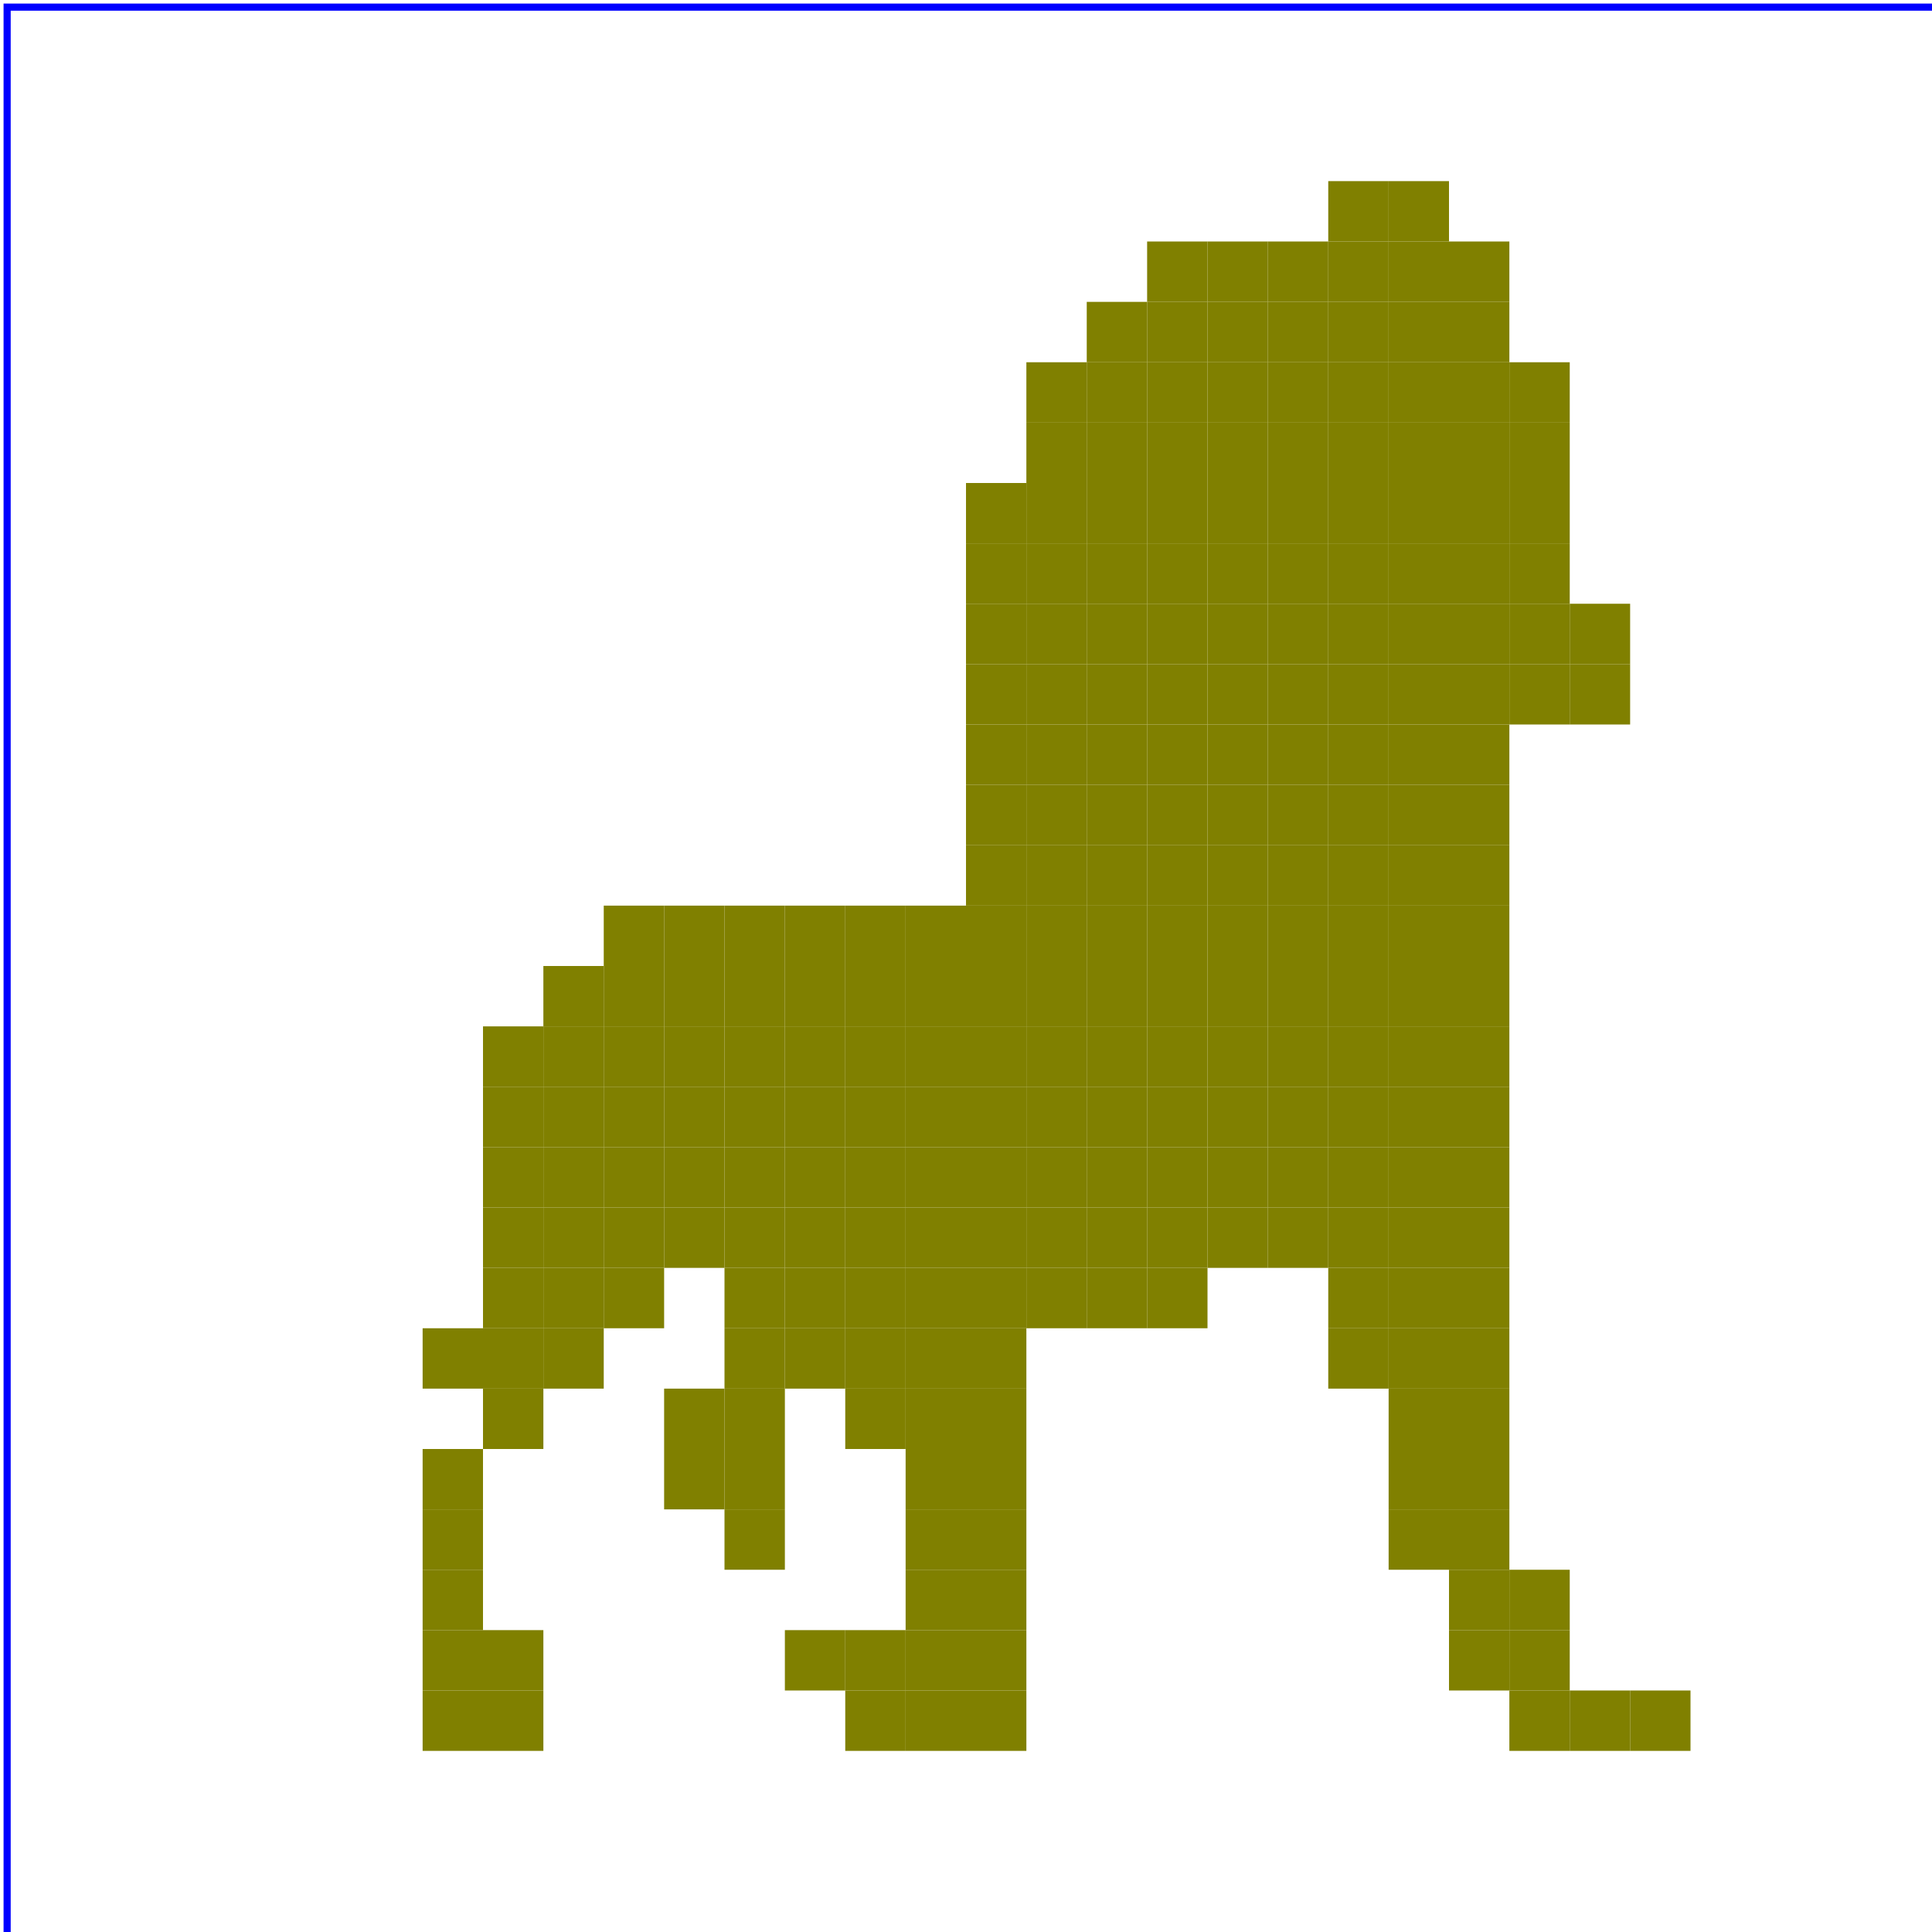
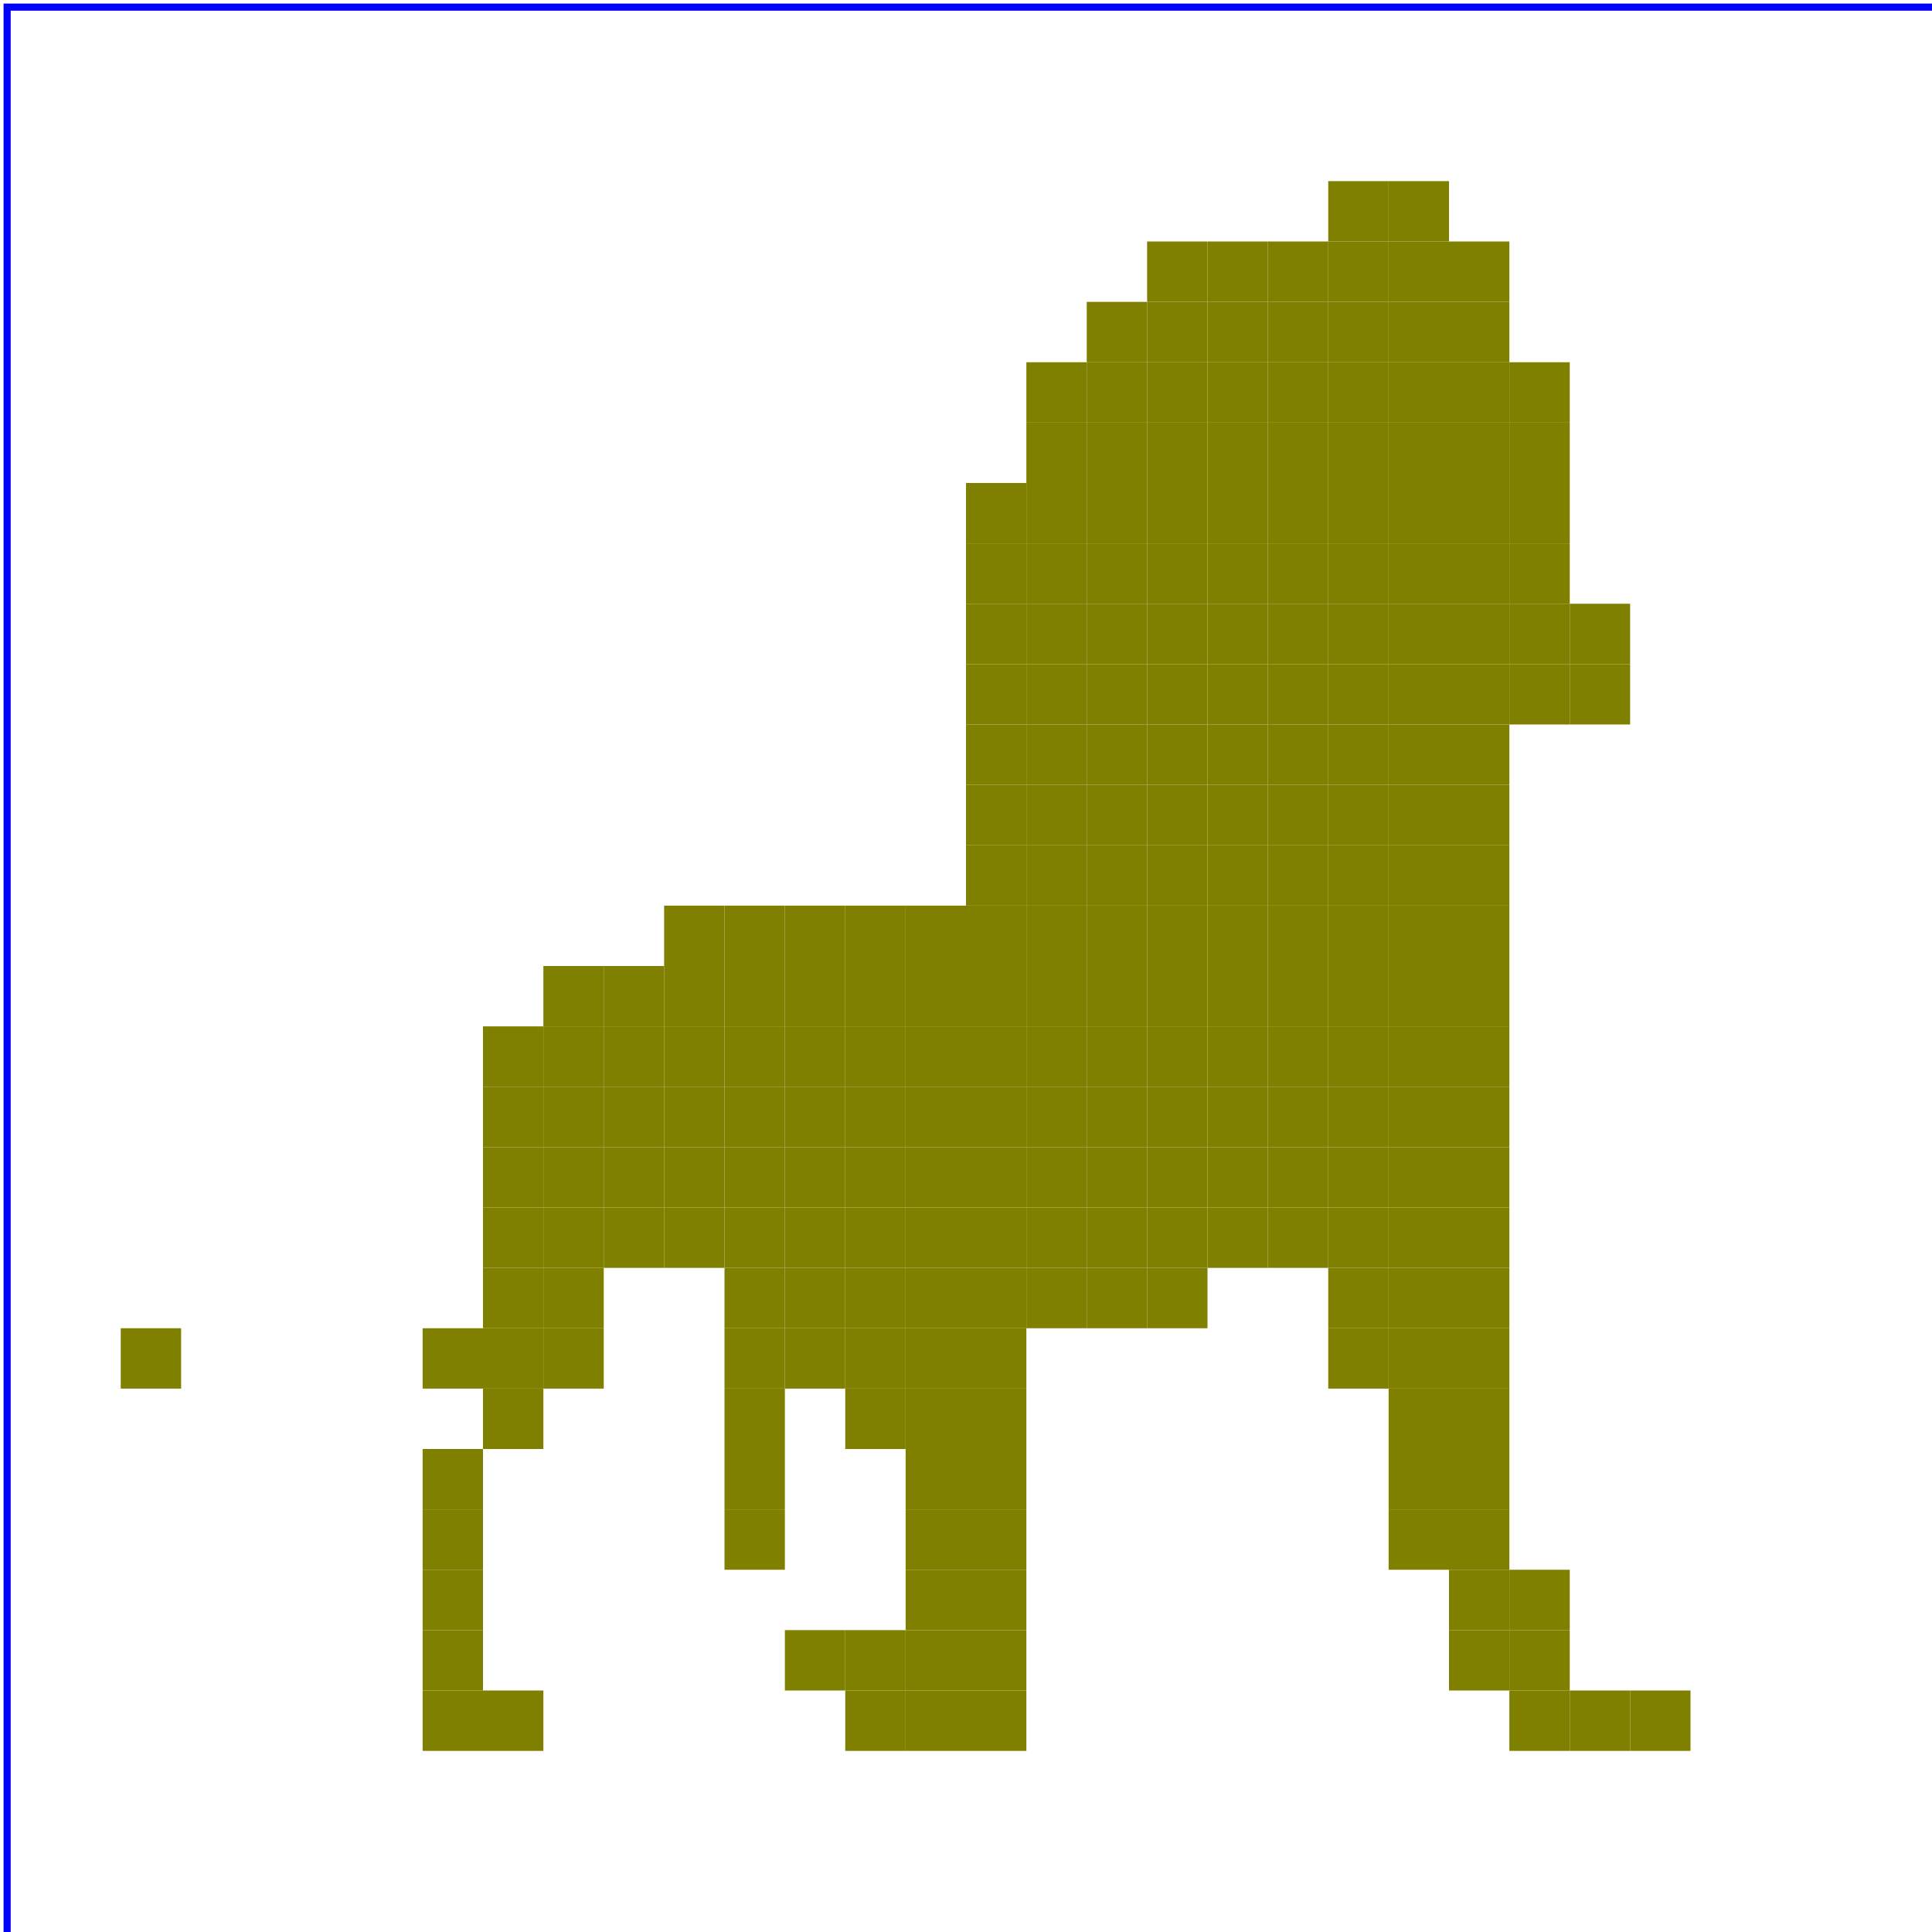
<svg xmlns="http://www.w3.org/2000/svg" width="1024" height="1024" version="1.1">
  <path vector-effect="none" fill="#808000" d="M704,96 L736,96 L736,128 L704,128 L704,96" />
  <path vector-effect="none" fill="#808000" d="M736,96 L768,96 L768,128 L736,128 L736,96" />
  <path vector-effect="none" fill="#808000" d="M608,128 L640,128 L640,160 L608,160 L608,128" />
  <path vector-effect="none" fill="#808000" d="M640,128 L672,128 L672,160 L640,160 L640,128" />
  <path vector-effect="none" fill="#808000" d="M672,128 L704,128 L704,160 L672,160 L672,128" />
  <path vector-effect="none" fill="#808000" d="M704,128 L736,128 L736,160 L704,160 L704,128" />
  <path vector-effect="none" fill="#808000" d="M736,128 L768,128 L768,160 L736,160 L736,128" />
  <path vector-effect="none" fill="#808000" d="M768,128 L800,128 L800,160 L768,160 L768,128" />
  <path vector-effect="none" fill="#808000" d="M576,160 L608,160 L608,192 L576,192 L576,160" />
  <path vector-effect="none" fill="#808000" d="M608,160 L640,160 L640,192 L608,192 L608,160" />
  <path vector-effect="none" fill="#808000" d="M640,160 L672,160 L672,192 L640,192 L640,160" />
  <path vector-effect="none" fill="#808000" d="M672,160 L704,160 L704,192 L672,192 L672,160" />
  <path vector-effect="none" fill="#808000" d="M704,160 L736,160 L736,192 L704,192 L704,160" />
  <path vector-effect="none" fill="#808000" d="M736,160 L768,160 L768,192 L736,192 L736,160" />
  <path vector-effect="none" fill="#808000" d="M768,160 L800,160 L800,192 L768,192 L768,160" />
  <path vector-effect="none" fill="#808000" d="M544,192 L576,192 L576,224 L544,224 L544,192" />
  <path vector-effect="none" fill="#808000" d="M576,192 L608,192 L608,224 L576,224 L576,192" />
  <path vector-effect="none" fill="#808000" d="M608,192 L640,192 L640,224 L608,224 L608,192" />
  <path vector-effect="none" fill="#808000" d="M640,192 L672,192 L672,224 L640,224 L640,192" />
  <path vector-effect="none" fill="#808000" d="M672,192 L704,192 L704,224 L672,224 L672,192" />
  <path vector-effect="none" fill="#808000" d="M704,192 L736,192 L736,224 L704,224 L704,192" />
  <path vector-effect="none" fill="#808000" d="M736,192 L768,192 L768,224 L736,224 L736,192" />
  <path vector-effect="none" fill="#808000" d="M768,192 L800,192 L800,224 L768,224 L768,192" />
  <path vector-effect="none" fill="#808000" d="M800,192 L832,192 L832,224 L800,224 L800,192" />
  <path vector-effect="none" fill="#808000" d="M544,224 L576,224 L576,256 L544,256 L544,224" />
  <path vector-effect="none" fill="#808000" d="M576,224 L608,224 L608,256 L576,256 L576,224" />
  <path vector-effect="none" fill="#808000" d="M608,224 L640,224 L640,256 L608,256 L608,224" />
  <path vector-effect="none" fill="#808000" d="M640,224 L672,224 L672,256 L640,256 L640,224" />
  <path vector-effect="none" fill="#808000" d="M672,224 L704,224 L704,256 L672,256 L672,224" />
  <path vector-effect="none" fill="#808000" d="M704,224 L736,224 L736,256 L704,256 L704,224" />
  <path vector-effect="none" fill="#808000" d="M736,224 L768,224 L768,256 L736,256 L736,224" />
  <path vector-effect="none" fill="#808000" d="M768,224 L800,224 L800,256 L768,256 L768,224" />
  <path vector-effect="none" fill="#808000" d="M800,224 L832,224 L832,256 L800,256 L800,224" />
  <path vector-effect="none" fill="#808000" d="M512,256 L544,256 L544,288 L512,288 L512,256" />
  <path vector-effect="none" fill="#808000" d="M544,256 L576,256 L576,288 L544,288 L544,256" />
  <path vector-effect="none" fill="#808000" d="M576,256 L608,256 L608,288 L576,288 L576,256" />
  <path vector-effect="none" fill="#808000" d="M608,256 L640,256 L640,288 L608,288 L608,256" />
  <path vector-effect="none" fill="#808000" d="M640,256 L672,256 L672,288 L640,288 L640,256" />
  <path vector-effect="none" fill="#808000" d="M672,256 L704,256 L704,288 L672,288 L672,256" />
  <path vector-effect="none" fill="#808000" d="M704,256 L736,256 L736,288 L704,288 L704,256" />
  <path vector-effect="none" fill="#808000" d="M736,256 L768,256 L768,288 L736,288 L736,256" />
  <path vector-effect="none" fill="#808000" d="M768,256 L800,256 L800,288 L768,288 L768,256" />
  <path vector-effect="none" fill="#808000" d="M800,256 L832,256 L832,288 L800,288 L800,256" />
  <path vector-effect="none" fill="#808000" d="M512,288 L544,288 L544,320 L512,320 L512,288" />
  <path vector-effect="none" fill="#808000" d="M544,288 L576,288 L576,320 L544,320 L544,288" />
  <path vector-effect="none" fill="#808000" d="M576,288 L608,288 L608,320 L576,320 L576,288" />
  <path vector-effect="none" fill="#808000" d="M608,288 L640,288 L640,320 L608,320 L608,288" />
  <path vector-effect="none" fill="#808000" d="M640,288 L672,288 L672,320 L640,320 L640,288" />
  <path vector-effect="none" fill="#808000" d="M672,288 L704,288 L704,320 L672,320 L672,288" />
  <path vector-effect="none" fill="#808000" d="M704,288 L736,288 L736,320 L704,320 L704,288" />
  <path vector-effect="none" fill="#808000" d="M736,288 L768,288 L768,320 L736,320 L736,288" />
  <path vector-effect="none" fill="#808000" d="M768,288 L800,288 L800,320 L768,320 L768,288" />
  <path vector-effect="none" fill="#808000" d="M800,288 L832,288 L832,320 L800,320 L800,288" />
  <path vector-effect="none" fill="#808000" d="M512,320 L544,320 L544,352 L512,352 L512,320" />
  <path vector-effect="none" fill="#808000" d="M544,320 L576,320 L576,352 L544,352 L544,320" />
  <path vector-effect="none" fill="#808000" d="M576,320 L608,320 L608,352 L576,352 L576,320" />
  <path vector-effect="none" fill="#808000" d="M608,320 L640,320 L640,352 L608,352 L608,320" />
  <path vector-effect="none" fill="#808000" d="M640,320 L672,320 L672,352 L640,352 L640,320" />
  <path vector-effect="none" fill="#808000" d="M672,320 L704,320 L704,352 L672,352 L672,320" />
  <path vector-effect="none" fill="#808000" d="M704,320 L736,320 L736,352 L704,352 L704,320" />
  <path vector-effect="none" fill="#808000" d="M736,320 L768,320 L768,352 L736,352 L736,320" />
  <path vector-effect="none" fill="#808000" d="M768,320 L800,320 L800,352 L768,352 L768,320" />
  <path vector-effect="none" fill="#808000" d="M800,320 L832,320 L832,352 L800,352 L800,320" />
  <path vector-effect="none" fill="#808000" d="M832,320 L864,320 L864,352 L832,352 L832,320" />
  <path vector-effect="none" fill="#808000" d="M512,352 L544,352 L544,384 L512,384 L512,352" />
  <path vector-effect="none" fill="#808000" d="M544,352 L576,352 L576,384 L544,384 L544,352" />
  <path vector-effect="none" fill="#808000" d="M576,352 L608,352 L608,384 L576,384 L576,352" />
  <path vector-effect="none" fill="#808000" d="M608,352 L640,352 L640,384 L608,384 L608,352" />
  <path vector-effect="none" fill="#808000" d="M640,352 L672,352 L672,384 L640,384 L640,352" />
  <path vector-effect="none" fill="#808000" d="M672,352 L704,352 L704,384 L672,384 L672,352" />
  <path vector-effect="none" fill="#808000" d="M704,352 L736,352 L736,384 L704,384 L704,352" />
  <path vector-effect="none" fill="#808000" d="M736,352 L768,352 L768,384 L736,384 L736,352" />
  <path vector-effect="none" fill="#808000" d="M768,352 L800,352 L800,384 L768,384 L768,352" />
  <path vector-effect="none" fill="#808000" d="M800,352 L832,352 L832,384 L800,384 L800,352" />
  <path vector-effect="none" fill="#808000" d="M832,352 L864,352 L864,384 L832,384 L832,352" />
  <path vector-effect="none" fill="#808000" d="M512,384 L544,384 L544,416 L512,416 L512,384" />
  <path vector-effect="none" fill="#808000" d="M544,384 L576,384 L576,416 L544,416 L544,384" />
  <path vector-effect="none" fill="#808000" d="M576,384 L608,384 L608,416 L576,416 L576,384" />
  <path vector-effect="none" fill="#808000" d="M608,384 L640,384 L640,416 L608,416 L608,384" />
  <path vector-effect="none" fill="#808000" d="M640,384 L672,384 L672,416 L640,416 L640,384" />
  <path vector-effect="none" fill="#808000" d="M672,384 L704,384 L704,416 L672,416 L672,384" />
  <path vector-effect="none" fill="#808000" d="M704,384 L736,384 L736,416 L704,416 L704,384" />
  <path vector-effect="none" fill="#808000" d="M736,384 L768,384 L768,416 L736,416 L736,384" />
  <path vector-effect="none" fill="#808000" d="M768,384 L800,384 L800,416 L768,416 L768,384" />
  <path vector-effect="none" fill="#808000" d="M512,416 L544,416 L544,448 L512,448 L512,416" />
  <path vector-effect="none" fill="#808000" d="M544,416 L576,416 L576,448 L544,448 L544,416" />
  <path vector-effect="none" fill="#808000" d="M576,416 L608,416 L608,448 L576,448 L576,416" />
  <path vector-effect="none" fill="#808000" d="M608,416 L640,416 L640,448 L608,448 L608,416" />
  <path vector-effect="none" fill="#808000" d="M640,416 L672,416 L672,448 L640,448 L640,416" />
  <path vector-effect="none" fill="#808000" d="M672,416 L704,416 L704,448 L672,448 L672,416" />
  <path vector-effect="none" fill="#808000" d="M704,416 L736,416 L736,448 L704,448 L704,416" />
  <path vector-effect="none" fill="#808000" d="M736,416 L768,416 L768,448 L736,448 L736,416" />
  <path vector-effect="none" fill="#808000" d="M768,416 L800,416 L800,448 L768,448 L768,416" />
  <path vector-effect="none" fill="#808000" d="M512,448 L544,448 L544,480 L512,480 L512,448" />
  <path vector-effect="none" fill="#808000" d="M544,448 L576,448 L576,480 L544,480 L544,448" />
  <path vector-effect="none" fill="#808000" d="M576,448 L608,448 L608,480 L576,480 L576,448" />
  <path vector-effect="none" fill="#808000" d="M608,448 L640,448 L640,480 L608,480 L608,448" />
  <path vector-effect="none" fill="#808000" d="M640,448 L672,448 L672,480 L640,480 L640,448" />
  <path vector-effect="none" fill="#808000" d="M672,448 L704,448 L704,480 L672,480 L672,448" />
  <path vector-effect="none" fill="#808000" d="M704,448 L736,448 L736,480 L704,480 L704,448" />
  <path vector-effect="none" fill="#808000" d="M736,448 L768,448 L768,480 L736,480 L736,448" />
  <path vector-effect="none" fill="#808000" d="M768,448 L800,448 L800,480 L768,480 L768,448" />
-   <path vector-effect="none" fill="#808000" d="M320,480 L352,480 L352,512 L320,512 L320,480" />
  <path vector-effect="none" fill="#808000" d="M352,480 L384,480 L384,512 L352,512 L352,480" />
  <path vector-effect="none" fill="#808000" d="M384,480 L416,480 L416,512 L384,512 L384,480" />
  <path vector-effect="none" fill="#808000" d="M416,480 L448,480 L448,512 L416,512 L416,480" />
  <path vector-effect="none" fill="#808000" d="M448,480 L480,480 L480,512 L448,512 L448,480" />
  <path vector-effect="none" fill="#808000" d="M480,480 L512,480 L512,512 L480,512 L480,480" />
  <path vector-effect="none" fill="#808000" d="M512,480 L544,480 L544,512 L512,512 L512,480" />
  <path vector-effect="none" fill="#808000" d="M544,480 L576,480 L576,512 L544,512 L544,480" />
  <path vector-effect="none" fill="#808000" d="M576,480 L608,480 L608,512 L576,512 L576,480" />
  <path vector-effect="none" fill="#808000" d="M608,480 L640,480 L640,512 L608,512 L608,480" />
  <path vector-effect="none" fill="#808000" d="M640,480 L672,480 L672,512 L640,512 L640,480" />
  <path vector-effect="none" fill="#808000" d="M672,480 L704,480 L704,512 L672,512 L672,480" />
  <path vector-effect="none" fill="#808000" d="M704,480 L736,480 L736,512 L704,512 L704,480" />
  <path vector-effect="none" fill="#808000" d="M736,480 L768,480 L768,512 L736,512 L736,480" />
  <path vector-effect="none" fill="#808000" d="M768,480 L800,480 L800,512 L768,512 L768,480" />
  <path vector-effect="none" fill="#808000" d="M288,512 L320,512 L320,544 L288,544 L288,512" />
  <path vector-effect="none" fill="#808000" d="M320,512 L352,512 L352,544 L320,544 L320,512" />
  <path vector-effect="none" fill="#808000" d="M352,512 L384,512 L384,544 L352,544 L352,512" />
  <path vector-effect="none" fill="#808000" d="M384,512 L416,512 L416,544 L384,544 L384,512" />
  <path vector-effect="none" fill="#808000" d="M416,512 L448,512 L448,544 L416,544 L416,512" />
  <path vector-effect="none" fill="#808000" d="M448,512 L480,512 L480,544 L448,544 L448,512" />
  <path vector-effect="none" fill="#808000" d="M480,512 L512,512 L512,544 L480,544 L480,512" />
  <path vector-effect="none" fill="#808000" d="M512,512 L544,512 L544,544 L512,544 L512,512" />
  <path vector-effect="none" fill="#808000" d="M544,512 L576,512 L576,544 L544,544 L544,512" />
  <path vector-effect="none" fill="#808000" d="M576,512 L608,512 L608,544 L576,544 L576,512" />
  <path vector-effect="none" fill="#808000" d="M608,512 L640,512 L640,544 L608,544 L608,512" />
  <path vector-effect="none" fill="#808000" d="M640,512 L672,512 L672,544 L640,544 L640,512" />
  <path vector-effect="none" fill="#808000" d="M672,512 L704,512 L704,544 L672,544 L672,512" />
  <path vector-effect="none" fill="#808000" d="M704,512 L736,512 L736,544 L704,544 L704,512" />
  <path vector-effect="none" fill="#808000" d="M736,512 L768,512 L768,544 L736,544 L736,512" />
  <path vector-effect="none" fill="#808000" d="M768,512 L800,512 L800,544 L768,544 L768,512" />
  <path vector-effect="none" fill="#808000" d="M256,544 L288,544 L288,576 L256,576 L256,544" />
  <path vector-effect="none" fill="#808000" d="M288,544 L320,544 L320,576 L288,576 L288,544" />
  <path vector-effect="none" fill="#808000" d="M320,544 L352,544 L352,576 L320,576 L320,544" />
  <path vector-effect="none" fill="#808000" d="M352,544 L384,544 L384,576 L352,576 L352,544" />
  <path vector-effect="none" fill="#808000" d="M384,544 L416,544 L416,576 L384,576 L384,544" />
  <path vector-effect="none" fill="#808000" d="M416,544 L448,544 L448,576 L416,576 L416,544" />
  <path vector-effect="none" fill="#808000" d="M448,544 L480,544 L480,576 L448,576 L448,544" />
  <path vector-effect="none" fill="#808000" d="M480,544 L512,544 L512,576 L480,576 L480,544" />
  <path vector-effect="none" fill="#808000" d="M512,544 L544,544 L544,576 L512,576 L512,544" />
  <path vector-effect="none" fill="#808000" d="M544,544 L576,544 L576,576 L544,576 L544,544" />
  <path vector-effect="none" fill="#808000" d="M576,544 L608,544 L608,576 L576,576 L576,544" />
  <path vector-effect="none" fill="#808000" d="M608,544 L640,544 L640,576 L608,576 L608,544" />
  <path vector-effect="none" fill="#808000" d="M640,544 L672,544 L672,576 L640,576 L640,544" />
  <path vector-effect="none" fill="#808000" d="M672,544 L704,544 L704,576 L672,576 L672,544" />
  <path vector-effect="none" fill="#808000" d="M704,544 L736,544 L736,576 L704,576 L704,544" />
  <path vector-effect="none" fill="#808000" d="M736,544 L768,544 L768,576 L736,576 L736,544" />
  <path vector-effect="none" fill="#808000" d="M768,544 L800,544 L800,576 L768,576 L768,544" />
  <path vector-effect="none" fill="#808000" d="M256,576 L288,576 L288,608 L256,608 L256,576" />
  <path vector-effect="none" fill="#808000" d="M288,576 L320,576 L320,608 L288,608 L288,576" />
  <path vector-effect="none" fill="#808000" d="M320,576 L352,576 L352,608 L320,608 L320,576" />
  <path vector-effect="none" fill="#808000" d="M352,576 L384,576 L384,608 L352,608 L352,576" />
  <path vector-effect="none" fill="#808000" d="M384,576 L416,576 L416,608 L384,608 L384,576" />
  <path vector-effect="none" fill="#808000" d="M416,576 L448,576 L448,608 L416,608 L416,576" />
  <path vector-effect="none" fill="#808000" d="M448,576 L480,576 L480,608 L448,608 L448,576" />
  <path vector-effect="none" fill="#808000" d="M480,576 L512,576 L512,608 L480,608 L480,576" />
  <path vector-effect="none" fill="#808000" d="M512,576 L544,576 L544,608 L512,608 L512,576" />
  <path vector-effect="none" fill="#808000" d="M544,576 L576,576 L576,608 L544,608 L544,576" />
  <path vector-effect="none" fill="#808000" d="M576,576 L608,576 L608,608 L576,608 L576,576" />
  <path vector-effect="none" fill="#808000" d="M608,576 L640,576 L640,608 L608,608 L608,576" />
  <path vector-effect="none" fill="#808000" d="M640,576 L672,576 L672,608 L640,608 L640,576" />
  <path vector-effect="none" fill="#808000" d="M672,576 L704,576 L704,608 L672,608 L672,576" />
  <path vector-effect="none" fill="#808000" d="M704,576 L736,576 L736,608 L704,608 L704,576" />
  <path vector-effect="none" fill="#808000" d="M736,576 L768,576 L768,608 L736,608 L736,576" />
  <path vector-effect="none" fill="#808000" d="M768,576 L800,576 L800,608 L768,608 L768,576" />
  <path vector-effect="none" fill="#808000" d="M256,608 L288,608 L288,640 L256,640 L256,608" />
  <path vector-effect="none" fill="#808000" d="M288,608 L320,608 L320,640 L288,640 L288,608" />
  <path vector-effect="none" fill="#808000" d="M320,608 L352,608 L352,640 L320,640 L320,608" />
  <path vector-effect="none" fill="#808000" d="M352,608 L384,608 L384,640 L352,640 L352,608" />
  <path vector-effect="none" fill="#808000" d="M384,608 L416,608 L416,640 L384,640 L384,608" />
  <path vector-effect="none" fill="#808000" d="M416,608 L448,608 L448,640 L416,640 L416,608" />
  <path vector-effect="none" fill="#808000" d="M448,608 L480,608 L480,640 L448,640 L448,608" />
  <path vector-effect="none" fill="#808000" d="M480,608 L512,608 L512,640 L480,640 L480,608" />
  <path vector-effect="none" fill="#808000" d="M512,608 L544,608 L544,640 L512,640 L512,608" />
  <path vector-effect="none" fill="#808000" d="M544,608 L576,608 L576,640 L544,640 L544,608" />
  <path vector-effect="none" fill="#808000" d="M576,608 L608,608 L608,640 L576,640 L576,608" />
  <path vector-effect="none" fill="#808000" d="M608,608 L640,608 L640,640 L608,640 L608,608" />
  <path vector-effect="none" fill="#808000" d="M640,608 L672,608 L672,640 L640,640 L640,608" />
  <path vector-effect="none" fill="#808000" d="M672,608 L704,608 L704,640 L672,640 L672,608" />
  <path vector-effect="none" fill="#808000" d="M704,608 L736,608 L736,640 L704,640 L704,608" />
  <path vector-effect="none" fill="#808000" d="M736,608 L768,608 L768,640 L736,640 L736,608" />
  <path vector-effect="none" fill="#808000" d="M768,608 L800,608 L800,640 L768,640 L768,608" />
  <path vector-effect="none" fill="#808000" d="M256,640 L288,640 L288,672 L256,672 L256,640" />
  <path vector-effect="none" fill="#808000" d="M288,640 L320,640 L320,672 L288,672 L288,640" />
  <path vector-effect="none" fill="#808000" d="M320,640 L352,640 L352,672 L320,672 L320,640" />
  <path vector-effect="none" fill="#808000" d="M352,640 L384,640 L384,672 L352,672 L352,640" />
  <path vector-effect="none" fill="#808000" d="M384,640 L416,640 L416,672 L384,672 L384,640" />
  <path vector-effect="none" fill="#808000" d="M416,640 L448,640 L448,672 L416,672 L416,640" />
  <path vector-effect="none" fill="#808000" d="M448,640 L480,640 L480,672 L448,672 L448,640" />
  <path vector-effect="none" fill="#808000" d="M480,640 L512,640 L512,672 L480,672 L480,640" />
  <path vector-effect="none" fill="#808000" d="M512,640 L544,640 L544,672 L512,672 L512,640" />
  <path vector-effect="none" fill="#808000" d="M544,640 L576,640 L576,672 L544,672 L544,640" />
  <path vector-effect="none" fill="#808000" d="M576,640 L608,640 L608,672 L576,672 L576,640" />
  <path vector-effect="none" fill="#808000" d="M608,640 L640,640 L640,672 L608,672 L608,640" />
  <path vector-effect="none" fill="#808000" d="M640,640 L672,640 L672,672 L640,672 L640,640" />
  <path vector-effect="none" fill="#808000" d="M672,640 L704,640 L704,672 L672,672 L672,640" />
  <path vector-effect="none" fill="#808000" d="M704,640 L736,640 L736,672 L704,672 L704,640" />
  <path vector-effect="none" fill="#808000" d="M736,640 L768,640 L768,672 L736,672 L736,640" />
  <path vector-effect="none" fill="#808000" d="M768,640 L800,640 L800,672 L768,672 L768,640" />
  <path vector-effect="none" fill="#808000" d="M256,672 L288,672 L288,704 L256,704 L256,672" />
  <path vector-effect="none" fill="#808000" d="M288,672 L320,672 L320,704 L288,704 L288,672" />
-   <path vector-effect="none" fill="#808000" d="M320,672 L352,672 L352,704 L320,704 L320,672" />
  <path vector-effect="none" fill="#808000" d="M384,672 L416,672 L416,704 L384,704 L384,672" />
  <path vector-effect="none" fill="#808000" d="M416,672 L448,672 L448,704 L416,704 L416,672" />
  <path vector-effect="none" fill="#808000" d="M448,672 L480,672 L480,704 L448,704 L448,672" />
  <path vector-effect="none" fill="#808000" d="M480,672 L512,672 L512,704 L480,704 L480,672" />
  <path vector-effect="none" fill="#808000" d="M512,672 L544,672 L544,704 L512,704 L512,672" />
  <path vector-effect="none" fill="#808000" d="M544,672 L576,672 L576,704 L544,704 L544,672" />
  <path vector-effect="none" fill="#808000" d="M576,672 L608,672 L608,704 L576,704 L576,672" />
  <path vector-effect="none" fill="#808000" d="M608,672 L640,672 L640,704 L608,704 L608,672" />
  <path vector-effect="none" fill="#808000" d="M704,672 L736,672 L736,704 L704,704 L704,672" />
  <path vector-effect="none" fill="#808000" d="M736,672 L768,672 L768,704 L736,704 L736,672" />
  <path vector-effect="none" fill="#808000" d="M768,672 L800,672 L800,704 L768,704 L768,672" />
+   <path vector-effect="none" fill="#808000" d="M64,704 L96,704 L96,736 L64,736 L64,704" />
  <path vector-effect="none" fill="#808000" d="M224,704 L256,704 L256,736 L224,736 L224,704" />
  <path vector-effect="none" fill="#808000" d="M256,704 L288,704 L288,736 L256,736 L256,704" />
  <path vector-effect="none" fill="#808000" d="M288,704 L320,704 L320,736 L288,736 L288,704" />
  <path vector-effect="none" fill="#808000" d="M384,704 L416,704 L416,736 L384,736 L384,704" />
  <path vector-effect="none" fill="#808000" d="M416,704 L448,704 L448,736 L416,736 L416,704" />
  <path vector-effect="none" fill="#808000" d="M448,704 L480,704 L480,736 L448,736 L448,704" />
  <path vector-effect="none" fill="#808000" d="M480,704 L512,704 L512,736 L480,736 L480,704" />
  <path vector-effect="none" fill="#808000" d="M512,704 L544,704 L544,736 L512,736 L512,704" />
  <path vector-effect="none" fill="#808000" d="M704,704 L736,704 L736,736 L704,736 L704,704" />
  <path vector-effect="none" fill="#808000" d="M736,704 L768,704 L768,736 L736,736 L736,704" />
  <path vector-effect="none" fill="#808000" d="M768,704 L800,704 L800,736 L768,736 L768,704" />
  <path vector-effect="none" fill="#808000" d="M256,736 L288,736 L288,768 L256,768 L256,736" />
-   <path vector-effect="none" fill="#808000" d="M352,736 L384,736 L384,768 L352,768 L352,736" />
  <path vector-effect="none" fill="#808000" d="M384,736 L416,736 L416,768 L384,768 L384,736" />
  <path vector-effect="none" fill="#808000" d="M448,736 L480,736 L480,768 L448,768 L448,736" />
  <path vector-effect="none" fill="#808000" d="M480,736 L512,736 L512,768 L480,768 L480,736" />
  <path vector-effect="none" fill="#808000" d="M512,736 L544,736 L544,768 L512,768 L512,736" />
  <path vector-effect="none" fill="#808000" d="M736,736 L768,736 L768,768 L736,768 L736,736" />
  <path vector-effect="none" fill="#808000" d="M768,736 L800,736 L800,768 L768,768 L768,736" />
  <path vector-effect="none" fill="#808000" d="M224,768 L256,768 L256,800 L224,800 L224,768" />
-   <path vector-effect="none" fill="#808000" d="M352,768 L384,768 L384,800 L352,800 L352,768" />
  <path vector-effect="none" fill="#808000" d="M384,768 L416,768 L416,800 L384,800 L384,768" />
  <path vector-effect="none" fill="#808000" d="M480,768 L512,768 L512,800 L480,800 L480,768" />
  <path vector-effect="none" fill="#808000" d="M512,768 L544,768 L544,800 L512,800 L512,768" />
  <path vector-effect="none" fill="#808000" d="M736,768 L768,768 L768,800 L736,800 L736,768" />
  <path vector-effect="none" fill="#808000" d="M768,768 L800,768 L800,800 L768,800 L768,768" />
  <path vector-effect="none" fill="#808000" d="M224,800 L256,800 L256,832 L224,832 L224,800" />
  <path vector-effect="none" fill="#808000" d="M384,800 L416,800 L416,832 L384,832 L384,800" />
  <path vector-effect="none" fill="#808000" d="M480,800 L512,800 L512,832 L480,832 L480,800" />
  <path vector-effect="none" fill="#808000" d="M512,800 L544,800 L544,832 L512,832 L512,800" />
  <path vector-effect="none" fill="#808000" d="M736,800 L768,800 L768,832 L736,832 L736,800" />
  <path vector-effect="none" fill="#808000" d="M768,800 L800,800 L800,832 L768,832 L768,800" />
  <path vector-effect="none" fill="#808000" d="M224,832 L256,832 L256,864 L224,864 L224,832" />
  <path vector-effect="none" fill="#808000" d="M480,832 L512,832 L512,864 L480,864 L480,832" />
  <path vector-effect="none" fill="#808000" d="M512,832 L544,832 L544,864 L512,864 L512,832" />
  <path vector-effect="none" fill="#808000" d="M768,832 L800,832 L800,864 L768,864 L768,832" />
  <path vector-effect="none" fill="#808000" d="M800,832 L832,832 L832,864 L800,864 L800,832" />
  <path vector-effect="none" fill="#808000" d="M224,864 L256,864 L256,896 L224,896 L224,864" />
-   <path vector-effect="none" fill="#808000" d="M256,864 L288,864 L288,896 L256,896 L256,864" />
  <path vector-effect="none" fill="#808000" d="M416,864 L448,864 L448,896 L416,896 L416,864" />
  <path vector-effect="none" fill="#808000" d="M448,864 L480,864 L480,896 L448,896 L448,864" />
  <path vector-effect="none" fill="#808000" d="M480,864 L512,864 L512,896 L480,896 L480,864" />
  <path vector-effect="none" fill="#808000" d="M512,864 L544,864 L544,896 L512,896 L512,864" />
  <path vector-effect="none" fill="#808000" d="M768,864 L800,864 L800,896 L768,896 L768,864" />
  <path vector-effect="none" fill="#808000" d="M800,864 L832,864 L832,896 L800,896 L800,864" />
  <path vector-effect="none" fill="#808000" d="M224,896 L256,896 L256,928 L224,928 L224,896" />
  <path vector-effect="none" fill="#808000" d="M256,896 L288,896 L288,928 L256,928 L256,896" />
  <path vector-effect="none" fill="#808000" d="M448,896 L480,896 L480,928 L448,928 L448,896" />
  <path vector-effect="none" fill="#808000" d="M480,896 L512,896 L512,928 L480,928 L480,896" />
  <path vector-effect="none" fill="#808000" d="M512,896 L544,896 L544,928 L512,928 L512,896" />
  <path vector-effect="none" fill="#808000" d="M800,896 L832,896 L832,928 L800,928 L800,896" />
  <path vector-effect="none" fill="#808000" d="M832,896 L864,896 L864,928 L832,928 L832,896" />
  <path vector-effect="none" fill="#808000" d="M864,896 L896,896 L896,928 L864,928 L864,896" />
  <rect x=".10cm" y=".10cm" width="1024" height="1024" fill="none" stroke="blue" stroke-width=".10cm" />
</svg>
